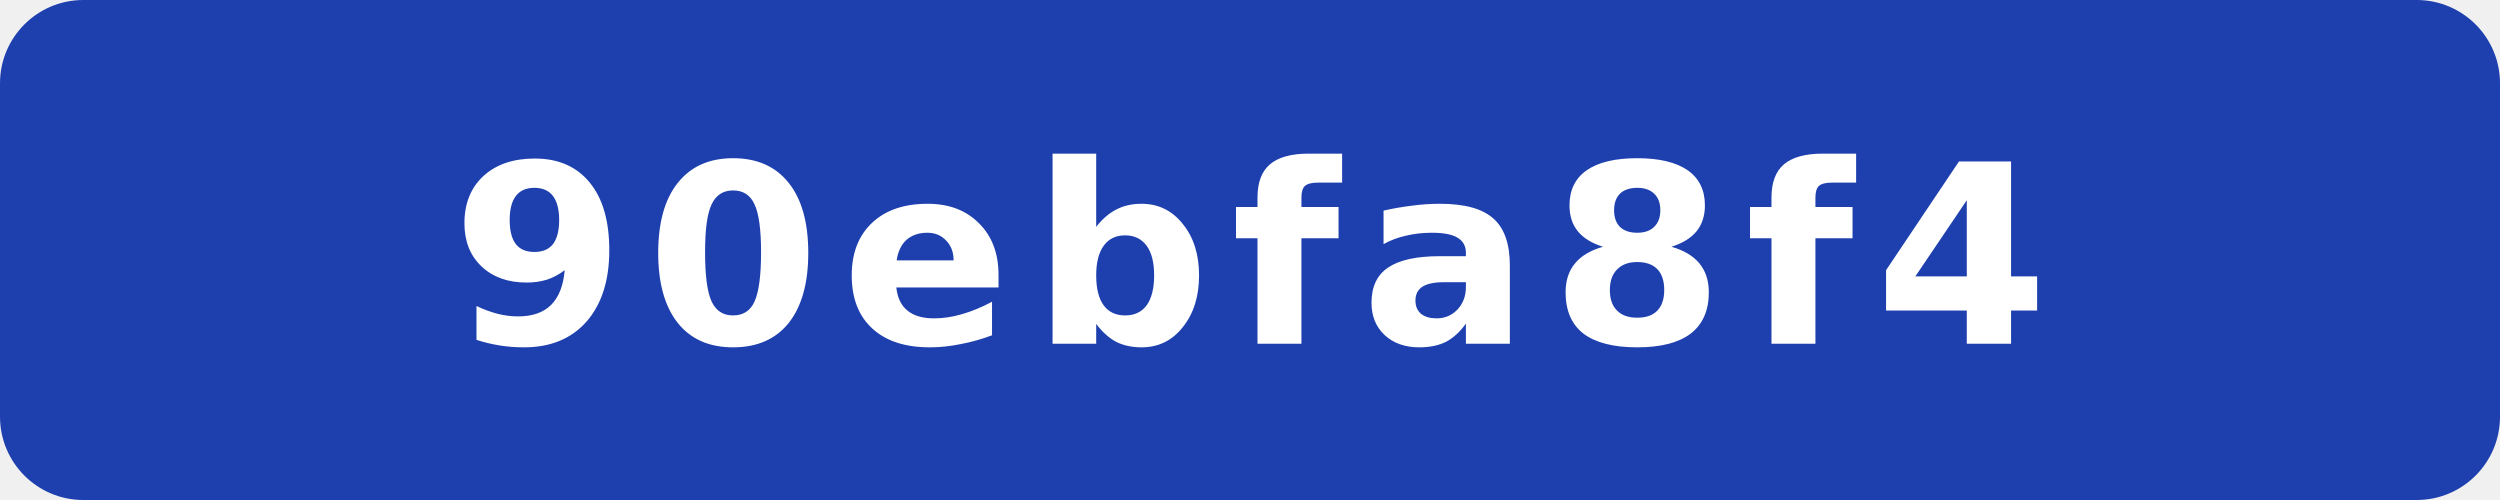
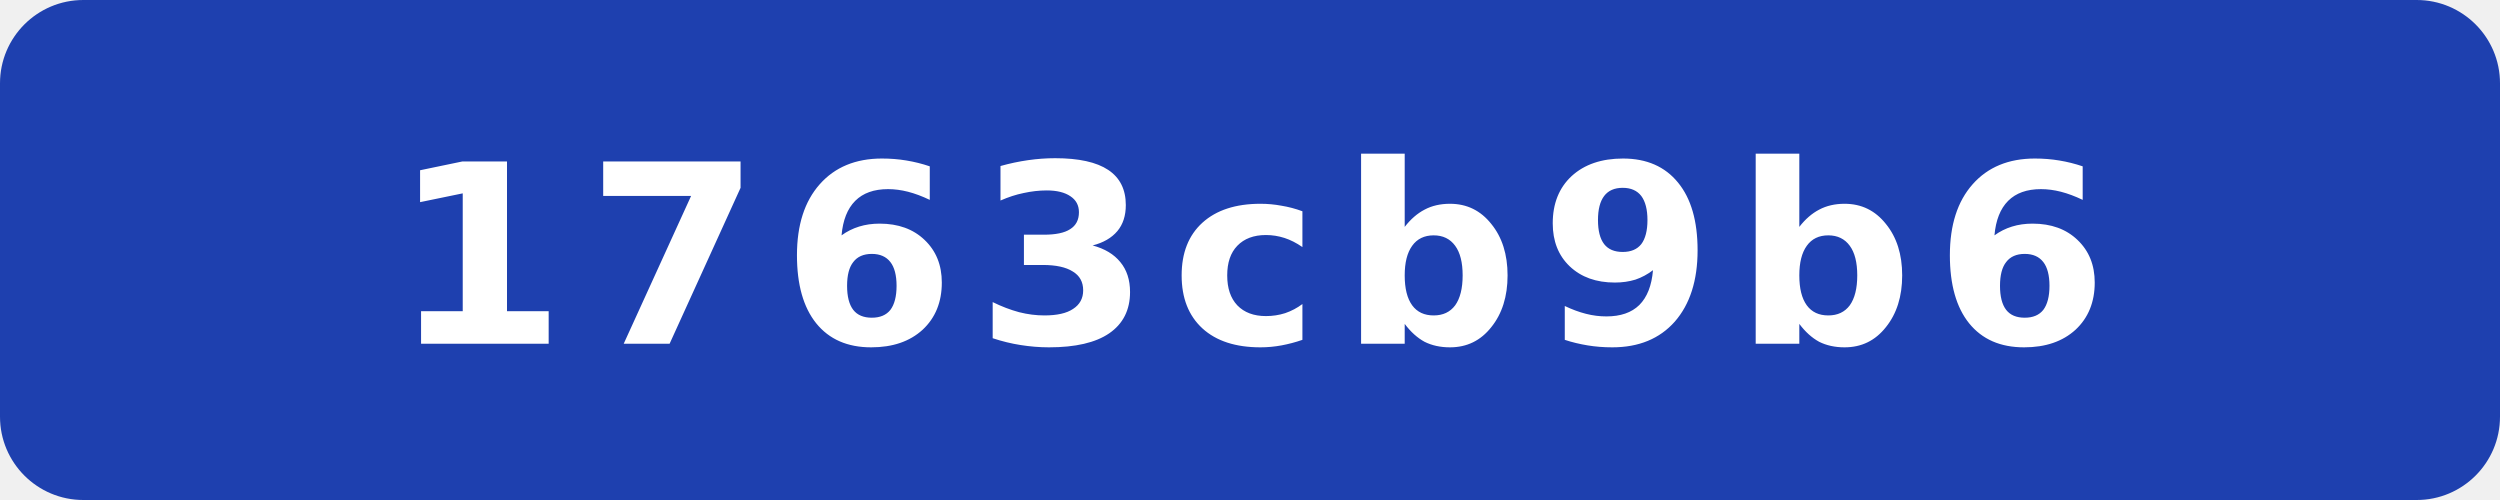
- <svg xmlns="http://www.w3.org/2000/svg" width="120" height="24" viewBox="0 0 120 24" role="img" aria-label="commit: 90ebfa8f4">
+ <svg xmlns="http://www.w3.org/2000/svg" width="120" height="24" viewBox="0 0 120 24" role="img" aria-label="commit: 1763cb9b6">
  <rect width="120" height="24" rx="4" fill="#1e40af" />
-   <text x="60" y="16.5" fill="#fff" text-anchor="middle" font-family="Verdana,Geneva,DejaVu Sans,sans-serif" font-size="12" font-weight="700" letter-spacing="1" textLength="71" lengthAdjust="spacingAndGlyphs">90ebfa8f4</text>
+   <text x="60" y="16.5" fill="#fff" text-anchor="middle" font-family="Verdana,Geneva,DejaVu Sans,sans-serif" font-size="12" font-weight="700" letter-spacing="1" textLength="71" lengthAdjust="spacingAndGlyphs">1763cb9b6</text>
</svg>
